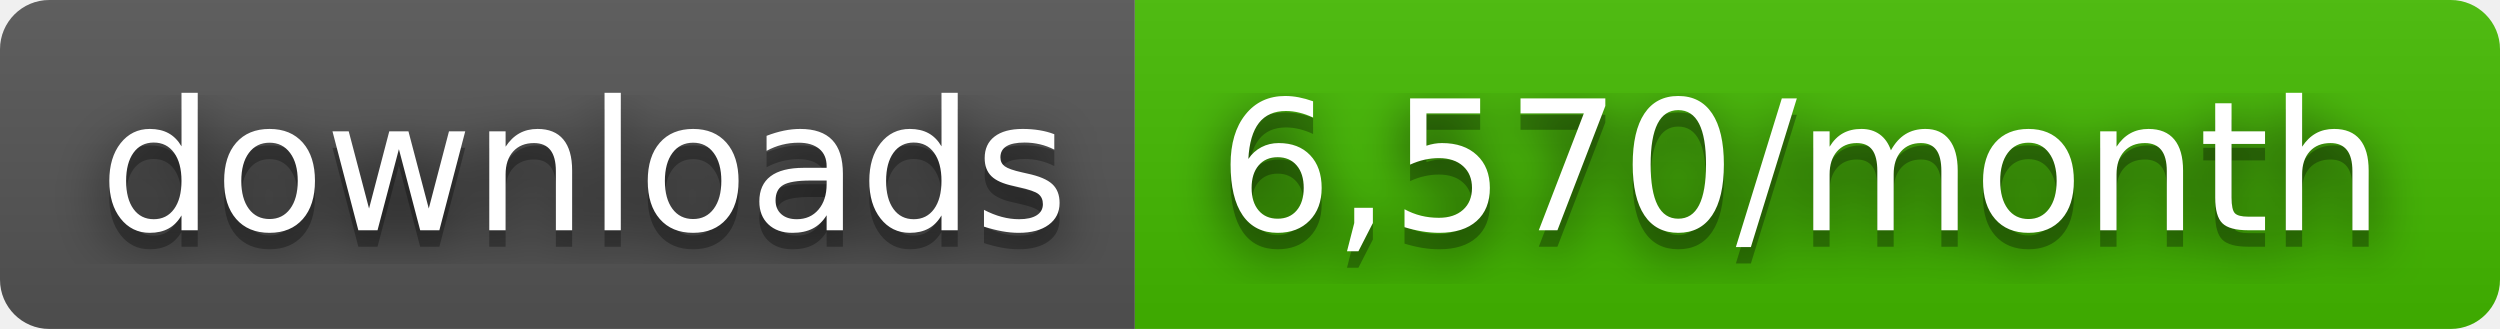
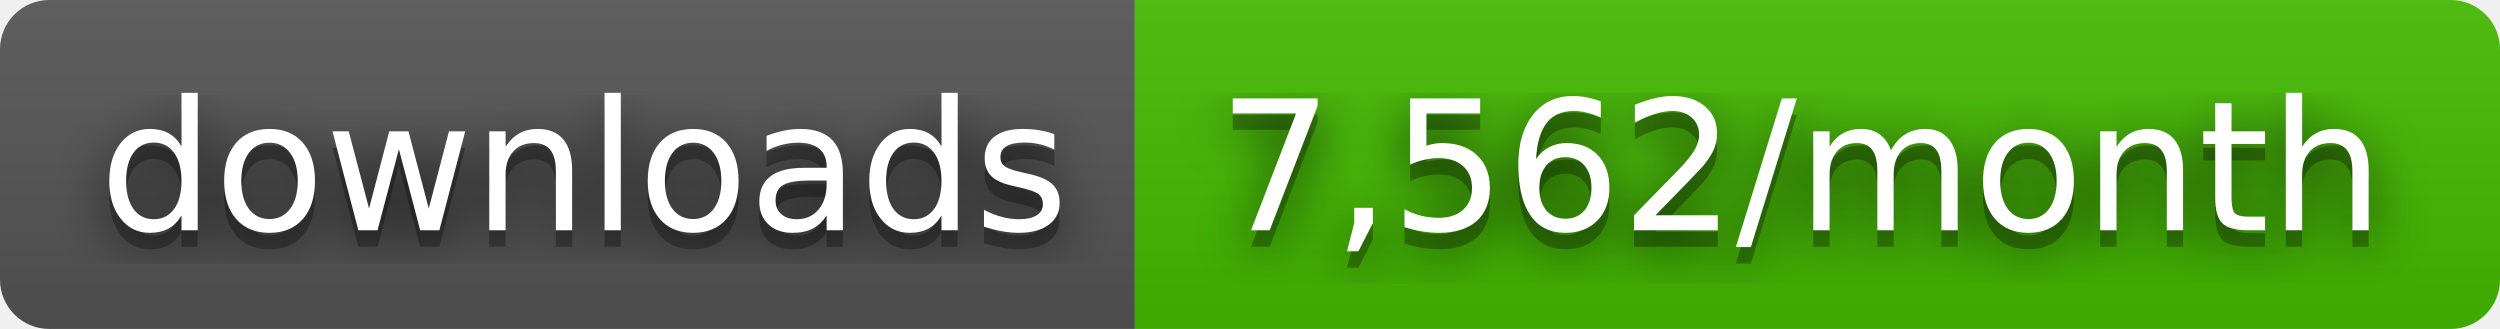
- <svg xmlns="http://www.w3.org/2000/svg" width="152" height="20" role="img" aria-label="downloads: 6,570/month">
+ <svg xmlns="http://www.w3.org/2000/svg" width="152" height="20" role="img" aria-label="downloads: 7,562/month">
  <filter id="blur">
    <feGaussianBlur stdDeviation="16" />
  </filter>
  <linearGradient id="s" x2="0" y2="100%">
    <stop offset="0" stop-color="#bbb" stop-opacity=".1" />
    <stop offset="1" stop-opacity=".1" />
  </linearGradient>
  <clipPath id="r">
    <rect width="152" height="20" rx="3" />
  </clipPath>
  <g clip-path="url(#r)">
    <rect width="69" height="20" fill="#555" />
    <rect x="69" width="83" height="20" fill="#4b0" />
    <rect width="152" height="20" fill="url(#s)" />
  </g>
  <g fill="#fff" text-anchor="middle" font-family="Verdana,Geneva,DejaVu Sans,sans-serif" text-rendering="geometricPrecision" font-size="110">
    <g transform="scale(.1)">
      <g aria-hidden="true" fill="#010101">
        <text x="355" y="150" fill-opacity=".8" filter="url(#blur)" textLength="590">downloads</text>
        <text x="355" y="150" fill-opacity=".3" textLength="590">downloads</text>
      </g>
      <text x="355" y="140" textLength="590">downloads</text>
    </g>
    <g transform="scale(.1)">
      <g aria-hidden="true" fill="#010101">
-         <text x="1095" y="150" fill-opacity=".8" filter="url(#blur)" textLength="730">6,570/month</text>
-         <text x="1095" y="150" fill-opacity=".3" textLength="730">6,570/month</text>
+         <text x="1095" y="150" fill-opacity=".8" filter="url(#blur)" textLength="730">7,562/month</text>
+         <text x="1095" y="150" fill-opacity=".3" textLength="730">7,562/month</text>
      </g>
-       <text x="1095" y="140" textLength="730">6,570/month</text>
+       <text x="1095" y="140" textLength="730">7,562/month</text>
    </g>
  </g>
</svg>
